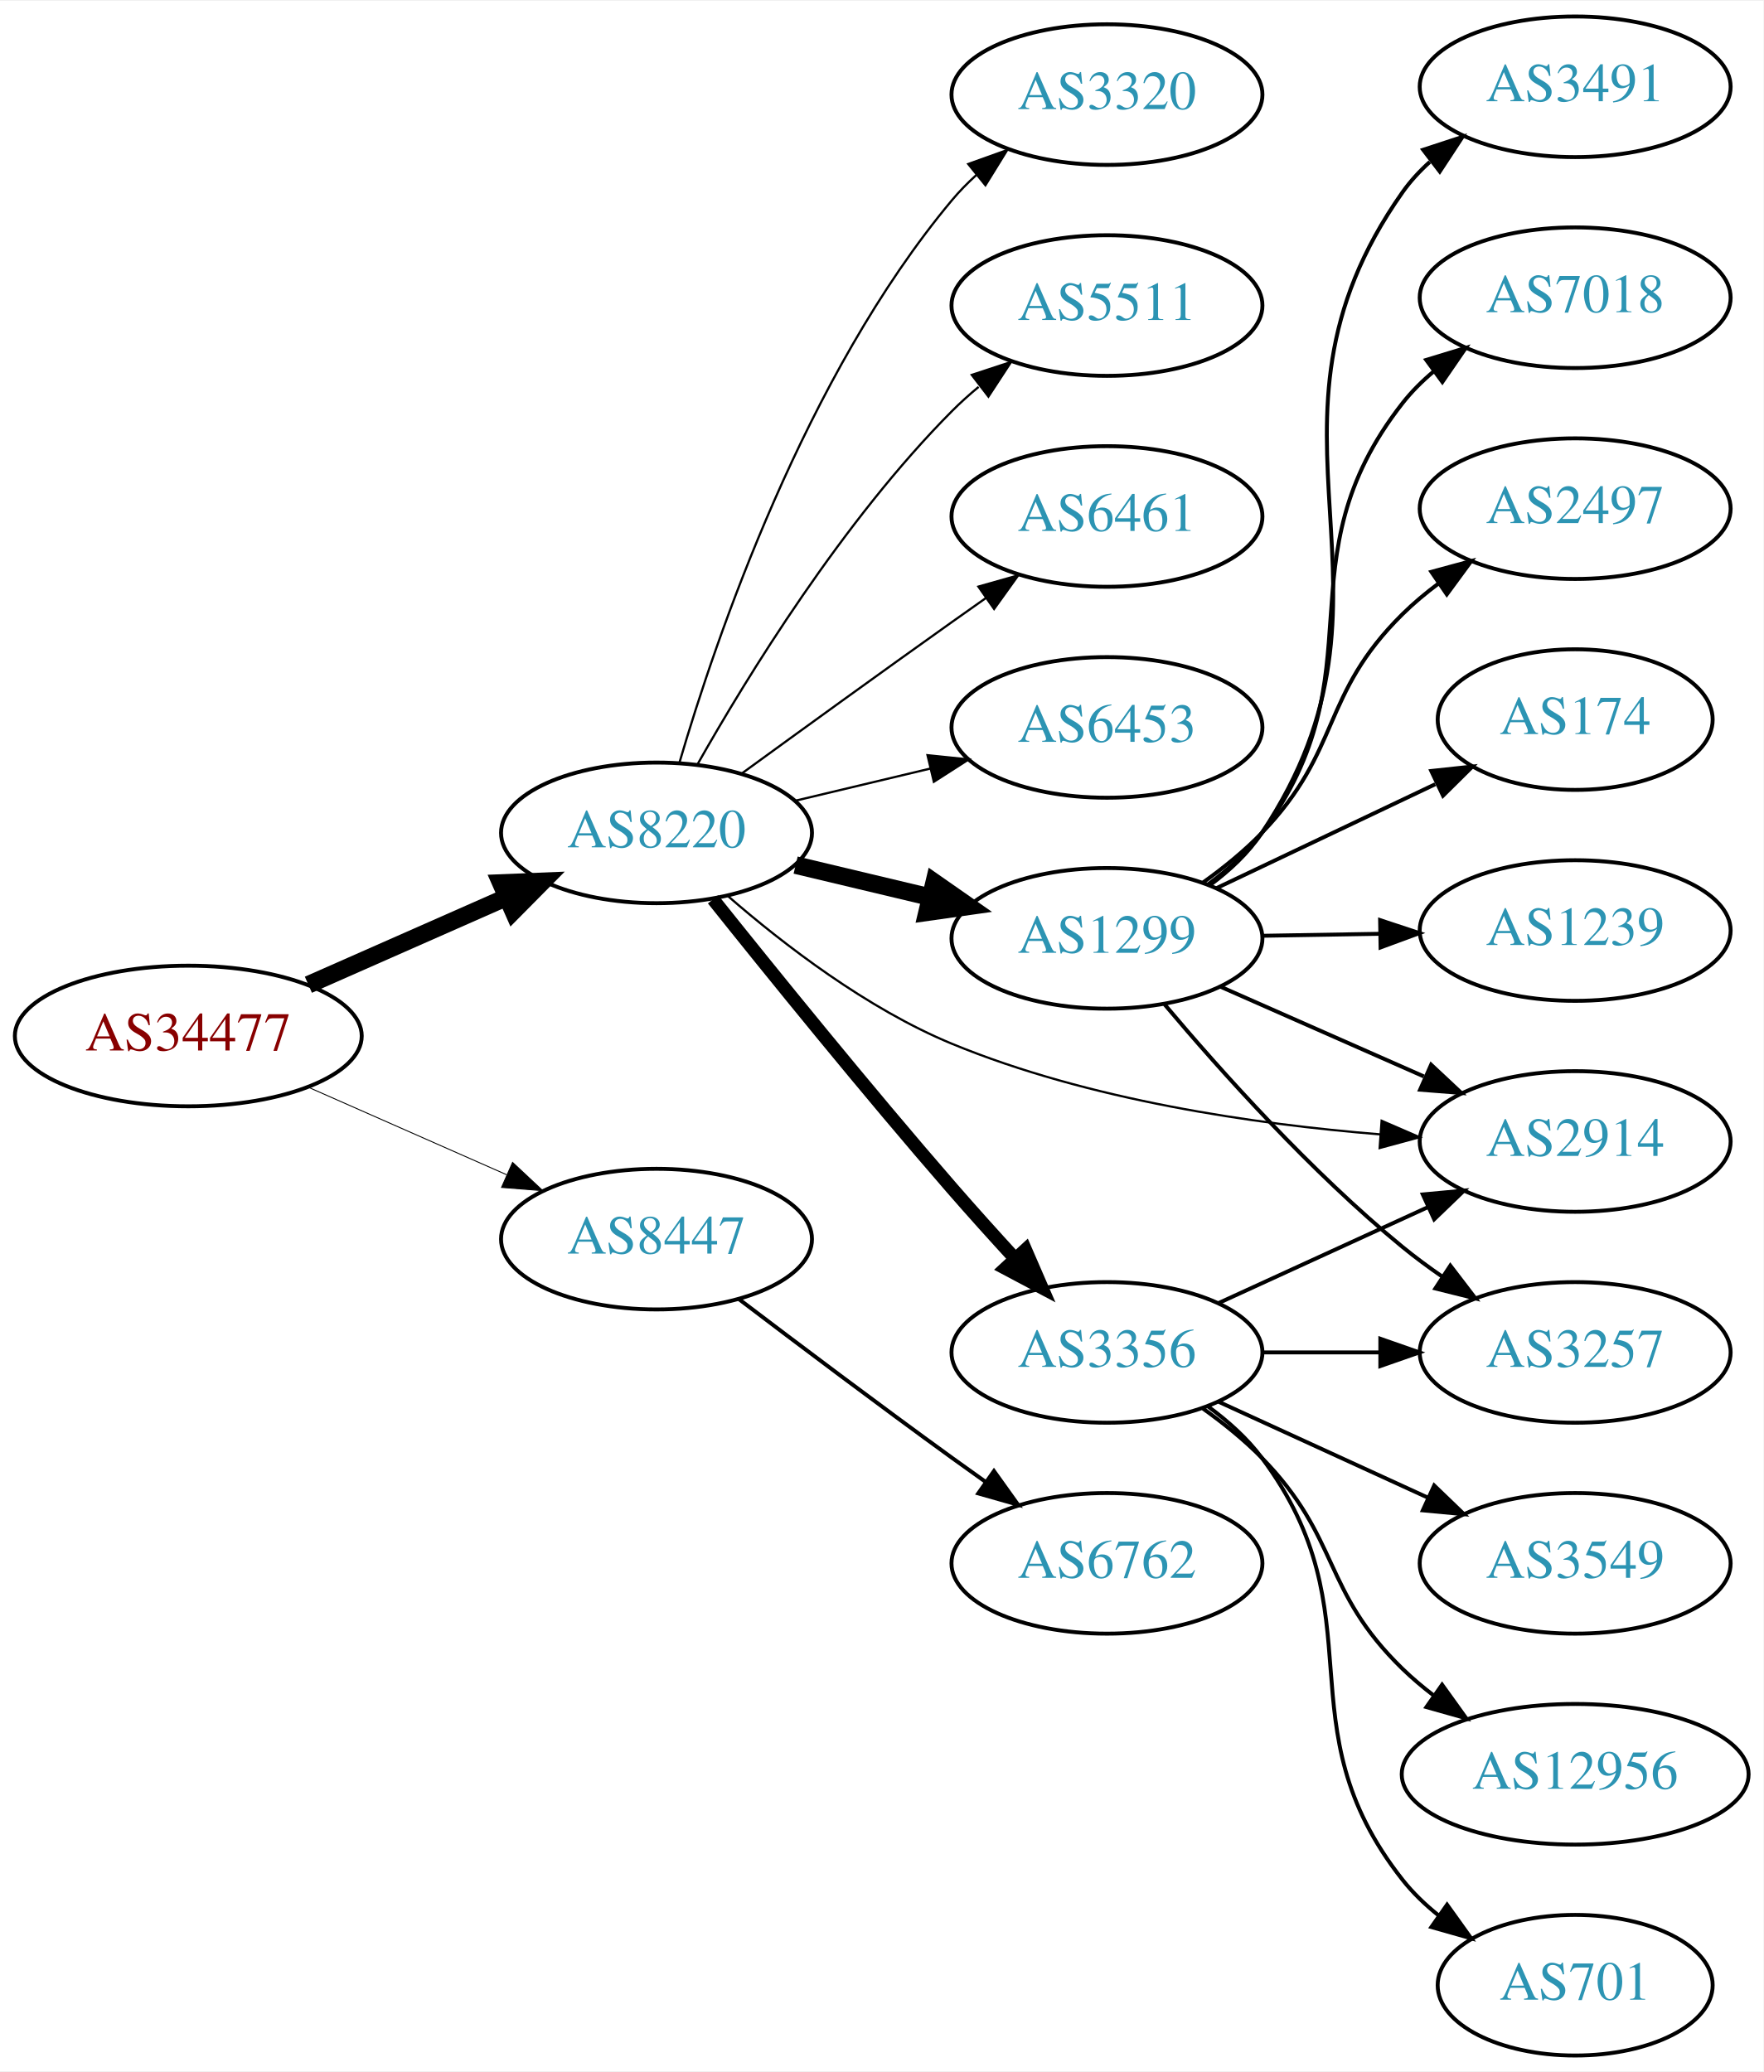
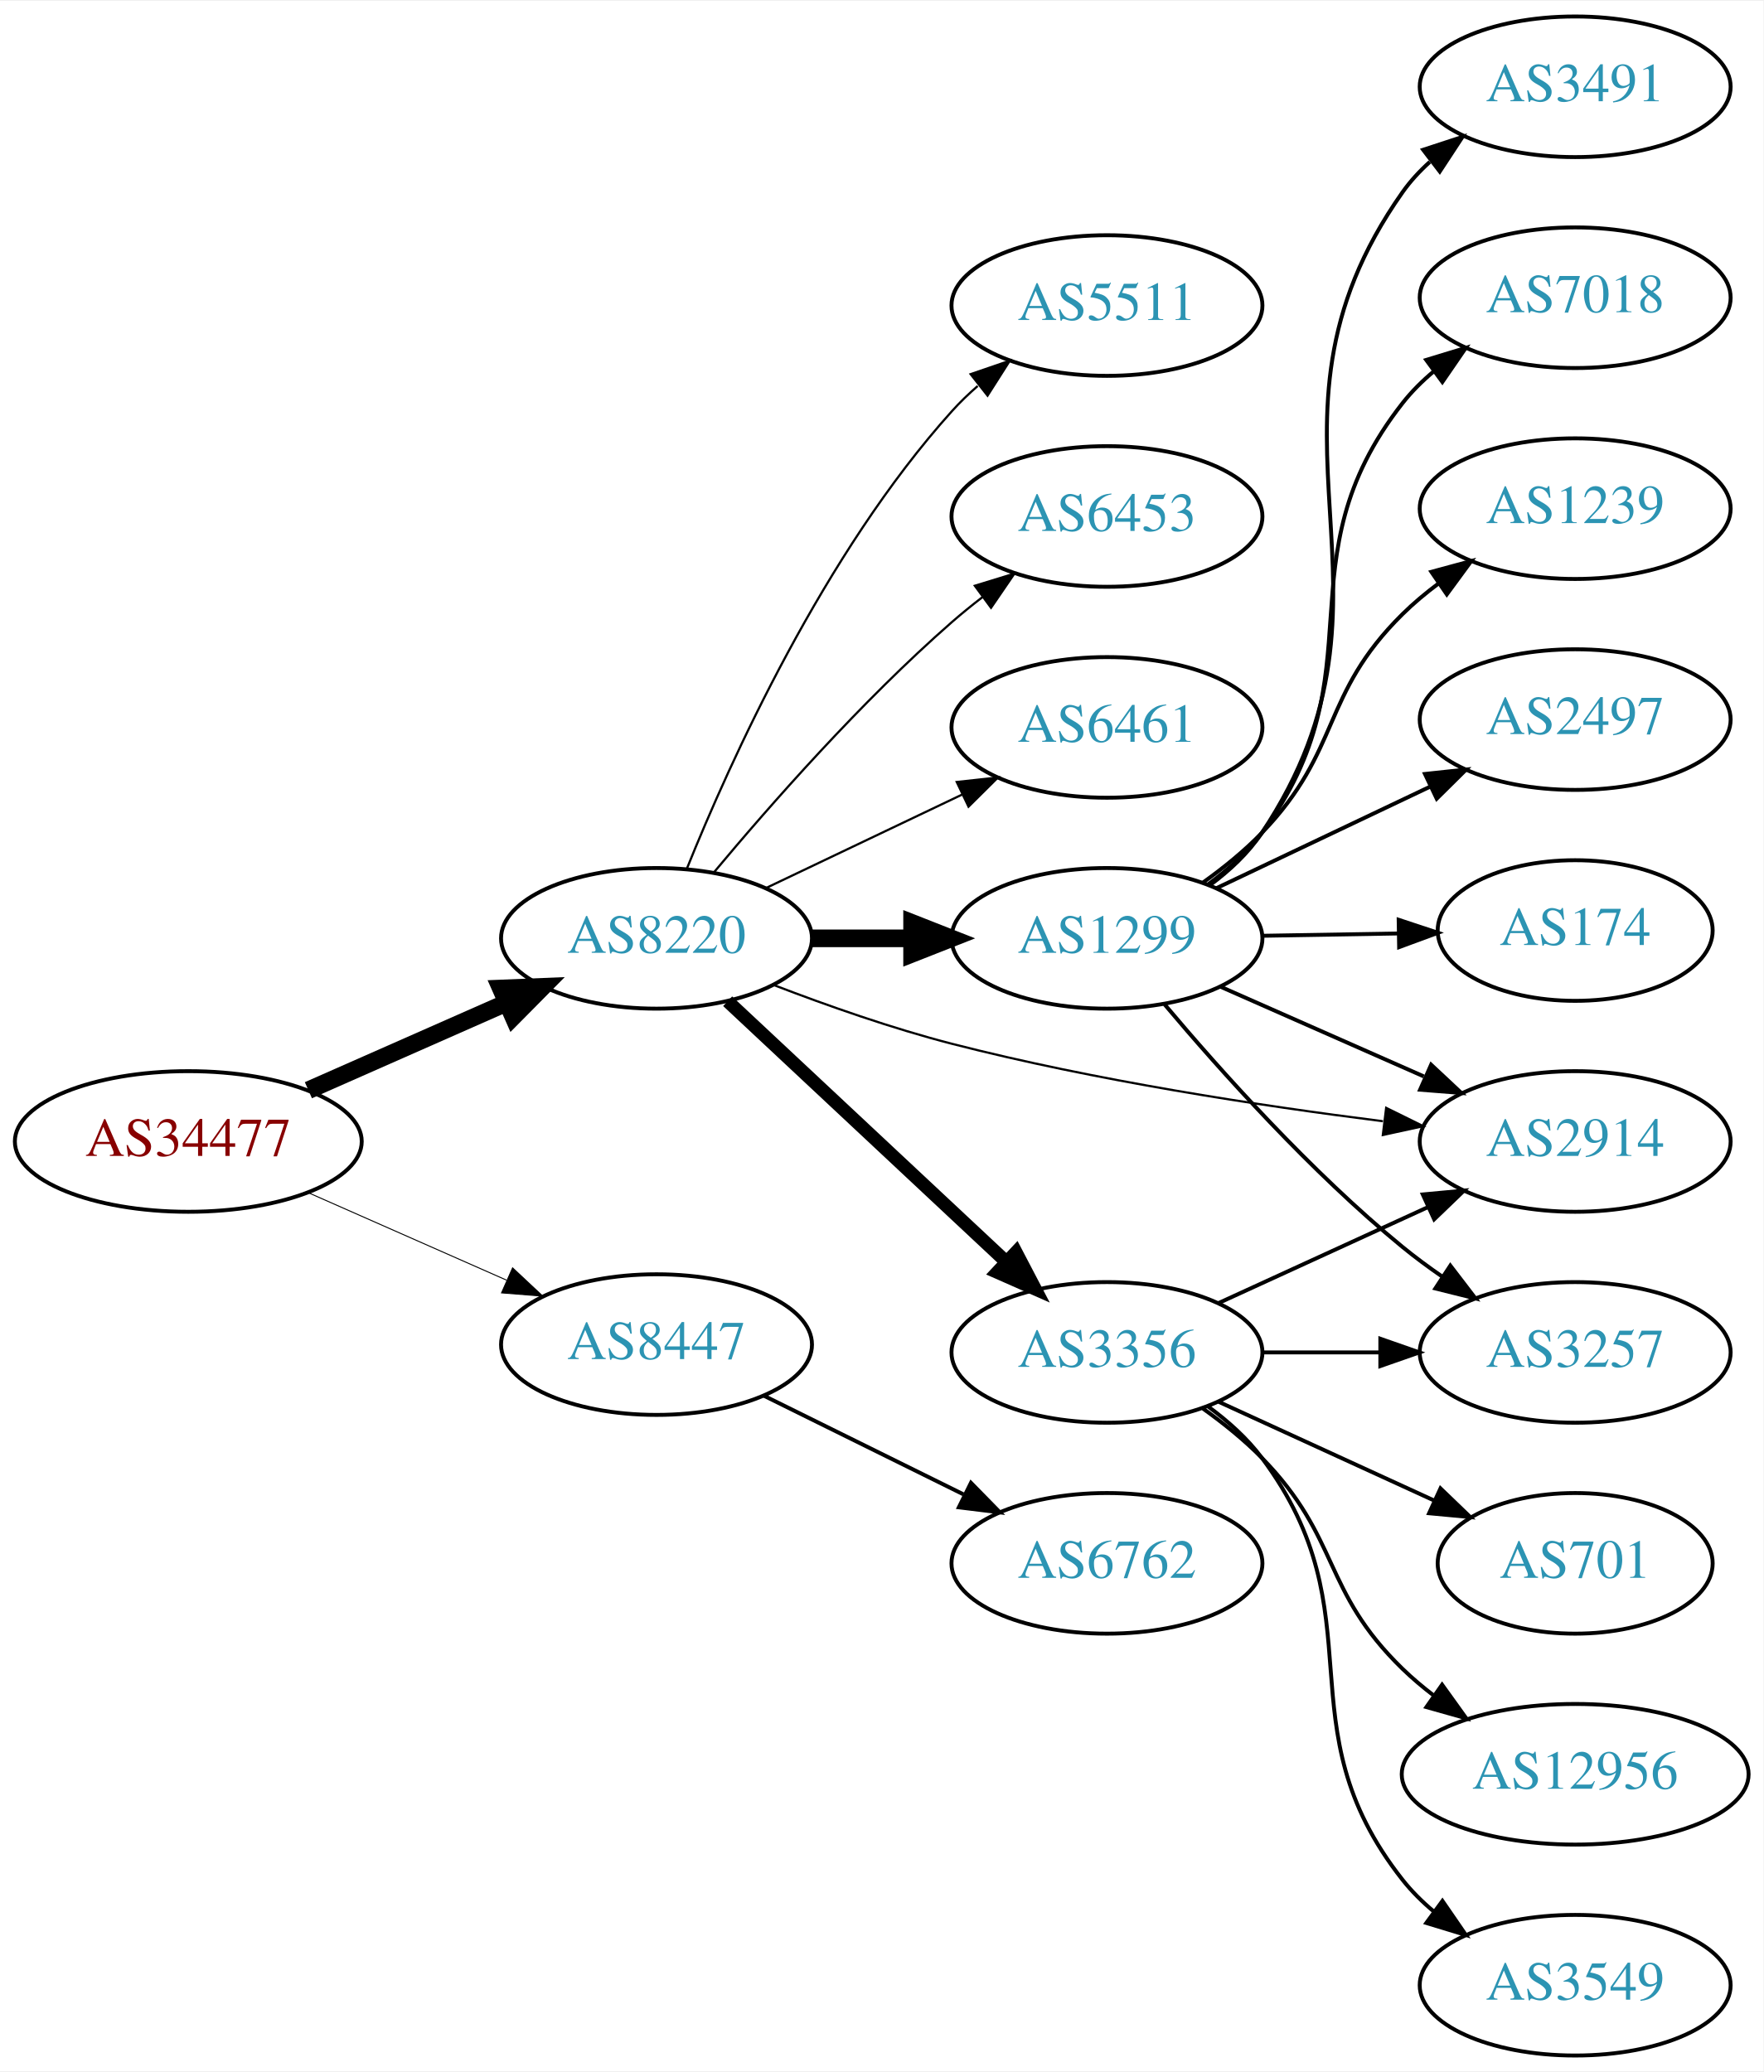
<svg xmlns="http://www.w3.org/2000/svg" xmlns:xlink="http://www.w3.org/1999/xlink" width="451pt" height="530pt" viewBox="0.00 0.00 451.37 530.00">
  <g id="graph0" class="graph" transform="scale(1 1) rotate(0) translate(4 526)">
    <polygon fill="white" stroke="none" points="-4,4 -4,-526 447.37,-526 447.37,4 -4,4" />
    <g id="node1" class="node">
      <g id="a_node1">
        <a xlink:href="/asn/34477" xlink:title="AS34477 ~ ARAplus GmbH [AT]">
-           <ellipse fill="#ffffff" stroke="black" cx="44.196" cy="-261" rx="44.393" ry="18" />
-           <text text-anchor="middle" x="44.196" y="-257.3" font-family="Times,serif" font-size="14.00" fill="#880000">AS34477</text>
+           <ellipse fill="#ffffff" stroke="black" cx="44.196" cy="-234" rx="44.393" ry="18" />
+           <text text-anchor="middle" x="44.196" y="-230.3" font-family="Times,serif" font-size="14.00" fill="#880000">AS34477</text>
        </a>
      </g>
    </g>
    <g id="node2" class="node">
      <g id="a_node2">
        <a xlink:href="/asn/8220" xlink:title="AS8220 ~ COLT [GB]">
-           <ellipse fill="#ffffff" stroke="black" cx="164.039" cy="-313" rx="39.794" ry="18" />
-           <text text-anchor="middle" x="164.039" y="-309.3" font-family="Times,serif" font-size="14.00" fill="#2c94b3">AS8220</text>
+           <ellipse fill="#ffffff" stroke="black" cx="164.039" cy="-286" rx="39.794" ry="18" />
+           <text text-anchor="middle" x="164.039" y="-282.3" font-family="Times,serif" font-size="14.00" fill="#2c94b3">AS8220</text>
        </a>
      </g>
    </g>
    <g id="edge1" class="edge">
-       <path fill="none" stroke="black" stroke-width="4.5" d="M74.933,-274.122C90.322,-280.913 109.265,-289.271 125.637,-296.496" />
-       <polygon fill="black" stroke="black" stroke-width="4.5" points="124.196,-300.164 134.934,-300.598 127.375,-292.959 124.196,-300.164" />
+       <path fill="none" stroke="black" stroke-width="4.5" d="M74.933,-247.122C90.322,-253.913 109.265,-262.271 125.637,-269.496" />
+       <polygon fill="black" stroke="black" stroke-width="4.5" points="124.196,-273.164 134.934,-273.598 127.375,-265.959 124.196,-273.164" />
    </g>
    <g id="node3" class="node">
      <g id="a_node3">
        <a xlink:href="/asn/8447" xlink:title="AS8447 ~ A1 Telekom Austria AG [AT]">
-           <ellipse fill="#ffffff" stroke="black" cx="164.039" cy="-209" rx="39.794" ry="18" />
-           <text text-anchor="middle" x="164.039" y="-205.3" font-family="Times,serif" font-size="14.00" fill="#2c94b3">AS8447</text>
+           <ellipse fill="#ffffff" stroke="black" cx="164.039" cy="-182" rx="39.794" ry="18" />
+           <text text-anchor="middle" x="164.039" y="-178.3" font-family="Times,serif" font-size="14.00" fill="#2c94b3">AS8447</text>
        </a>
      </g>
    </g>
    <g id="edge2" class="edge">
-       <path fill="none" stroke="black" stroke-width="0.237" d="M74.933,-247.878C90.322,-241.087 109.265,-232.729 125.637,-225.504" />
-       <polygon fill="black" stroke="black" stroke-width="0.237" points="127.198,-228.641 134.934,-221.402 124.372,-222.237 127.198,-228.641" />
+       <path fill="none" stroke="black" stroke-width="0.25" d="M74.933,-220.878C90.322,-214.087 109.265,-205.729 125.637,-198.504" />
+       <polygon fill="black" stroke="black" stroke-width="0.25" points="127.198,-201.641 134.934,-194.402 124.372,-195.237 127.198,-201.641" />
    </g>
    <g id="node4" class="node">
      <g id="a_node4">
-         <a xlink:href="/asn/6453" xlink:title="AS6453 ~ TATA COMMUNICATIONS (AMERICA) INC [US]">
-           <ellipse fill="#ffffff" stroke="black" cx="279.332" cy="-340" rx="39.794" ry="18" />
-           <text text-anchor="middle" x="279.332" y="-336.3" font-family="Times,serif" font-size="14.00" fill="#2c94b3">AS6453</text>
-         </a>
-       </g>
-     </g>
-     <g id="edge3" class="edge">
-       <path fill="none" stroke="black" stroke-width="0.562" d="M199.646,-321.248C210.517,-323.838 222.671,-326.735 234.114,-329.462" />
-       <polygon fill="black" stroke="black" stroke-width="0.562" points="233.397,-332.889 243.936,-331.803 235.02,-326.08 233.397,-332.889" />
-     </g>
-     <g id="node5" class="node">
-       <g id="a_node5">
        <a xlink:href="/asn/2914" xlink:title="AS2914 ~ NTT America, Inc. [US]">
          <ellipse fill="#ffffff" stroke="black" cx="399.174" cy="-234" rx="39.794" ry="18" />
          <text text-anchor="middle" x="399.174" y="-230.3" font-family="Times,serif" font-size="14.00" fill="#2c94b3">AS2914</text>
        </a>
      </g>
    </g>
-     <g id="edge4" class="edge">
-       <path fill="none" stroke="black" stroke-width="0.562" d="M182.292,-296.845C196.564,-284.443 217.95,-267.969 239.685,-259 274.654,-244.57 317.122,-238.415 349.293,-235.815" />
-       <polygon fill="black" stroke="black" stroke-width="0.562" points="349.631,-239.3 359.354,-235.09 349.128,-232.318 349.631,-239.3" />
-     </g>
-     <g id="node6" class="node">
-       <g id="a_node6">
+     <g id="edge3" class="edge">
+       <path fill="none" stroke="black" stroke-width="0.562" d="M194.06,-274.043C207.714,-268.797 224.336,-262.948 239.685,-259 276.163,-249.617 318.322,-243.172 349.984,-239.178" />
+       <polygon fill="black" stroke="black" stroke-width="0.562" points="350.794,-242.605 360.295,-237.917 349.944,-235.657 350.794,-242.605" />
+     </g>
+     <g id="node5" class="node">
+       <g id="a_node5">
        <a xlink:href="/asn/1299" xlink:title="AS1299 ~ Telia Carrier [EU]">
          <ellipse fill="#ffffff" stroke="black" cx="279.332" cy="-286" rx="39.794" ry="18" />
          <text text-anchor="middle" x="279.332" y="-282.3" font-family="Times,serif" font-size="14.00" fill="#2c94b3">AS1299</text>
        </a>
      </g>
    </g>
-     <g id="edge5" class="edge">
-       <path fill="none" stroke="black" stroke-width="4.5" d="M199.646,-304.752C210.517,-302.162 222.671,-299.265 234.114,-296.538" />
-       <polygon fill="black" stroke="black" stroke-width="4.5" points="235.122,-300.346 243.936,-294.197 233.296,-292.685 235.122,-300.346" />
-     </g>
-     <g id="node7" class="node">
-       <g id="a_node7">
+     <g id="edge4" class="edge">
+       <path fill="none" stroke="black" stroke-width="4.5" d="M203.711,-286C211.914,-286 220.678,-286 229.21,-286" />
+       <polygon fill="black" stroke="black" stroke-width="4.5" points="229.449,-289.938 239.449,-286 229.449,-282.063 229.449,-289.938" />
+     </g>
+     <g id="node6" class="node">
+       <g id="a_node6">
        <a xlink:href="/asn/3356" xlink:title="AS3356 ~ Level 3 Parent, LLC [US]">
          <ellipse fill="#ffffff" stroke="black" cx="279.332" cy="-180" rx="39.794" ry="18" />
          <text text-anchor="middle" x="279.332" y="-176.3" font-family="Times,serif" font-size="14.00" fill="#2c94b3">AS3356</text>
        </a>
      </g>
    </g>
-     <g id="edge6" class="edge">
-       <path fill="none" stroke="black" stroke-width="3.375" d="M178.515,-295.99C193.251,-277.527 217.704,-247.295 239.685,-222 244.779,-216.138 250.376,-209.929 255.691,-204.134" />
-       <polygon fill="black" stroke="black" stroke-width="3.375" points="258.473,-206.281 262.69,-196.561 253.332,-201.53 258.473,-206.281" />
-     </g>
-     <g id="node8" class="node">
-       <g id="a_node8">
-         <a xlink:href="/asn/3320" xlink:title="AS3320 ~ DTAG [DE]">
-           <ellipse fill="#ffffff" stroke="black" cx="279.332" cy="-502" rx="39.794" ry="18" />
-           <text text-anchor="middle" x="279.332" y="-498.3" font-family="Times,serif" font-size="14.00" fill="#2c94b3">AS3320</text>
-         </a>
-       </g>
-     </g>
-     <g id="edge7" class="edge">
-       <path fill="none" stroke="black" stroke-width="0.562" d="M169.913,-331.002C179.227,-362.844 202.043,-429.981 239.685,-475 241.555,-477.237 243.654,-479.374 245.88,-481.396" />
-       <polygon fill="black" stroke="black" stroke-width="0.562" points="243.823,-484.234 253.799,-487.804 248.227,-478.793 243.823,-484.234" />
-     </g>
-     <g id="node9" class="node">
-       <g id="a_node9">
+     <g id="edge5" class="edge">
+       <path fill="none" stroke="black" stroke-width="3.375" d="M182.245,-269.901C201.21,-252.157 231.884,-223.458 253.463,-203.268" />
+       <polygon fill="black" stroke="black" stroke-width="3.375" points="256.052,-205.639 260.963,-196.251 251.269,-200.527 256.052,-205.639" />
+     </g>
+     <g id="node7" class="node">
+       <g id="a_node7">
        <a xlink:href="/asn/5511" xlink:title="AS5511 ~ Orange S.A. [FR]">
          <ellipse fill="#ffffff" stroke="black" cx="279.332" cy="-448" rx="39.794" ry="18" />
          <text text-anchor="middle" x="279.332" y="-444.3" font-family="Times,serif" font-size="14.00" fill="#2c94b3">AS5511</text>
        </a>
      </g>
    </g>
+     <g id="edge6" class="edge">
+       <path fill="none" stroke="black" stroke-width="0.562" d="M171.786,-303.787C182.837,-331.243 206.891,-384.578 239.685,-421 241.688,-423.224 243.906,-425.363 246.239,-427.397" />
+       <polygon fill="black" stroke="black" stroke-width="0.562" points="244.437,-430.433 254.458,-433.873 248.769,-424.935 244.437,-430.433" />
+     </g>
+     <g id="node8" class="node">
+       <g id="a_node8">
+         <a xlink:href="/asn/6453" xlink:title="AS6453 ~ TATA COMMUNICATIONS (AMERICA) INC [US]">
+           <ellipse fill="#ffffff" stroke="black" cx="279.332" cy="-394" rx="39.794" ry="18" />
+           <text text-anchor="middle" x="279.332" y="-390.3" font-family="Times,serif" font-size="14.00" fill="#2c94b3">AS6453</text>
+         </a>
+       </g>
+     </g>
+     <g id="edge7" class="edge">
+       <path fill="none" stroke="black" stroke-width="0.562" d="M178.669,-302.817C192.951,-319.929 216.498,-346.745 239.685,-367 242.151,-369.154 244.789,-371.294 247.487,-373.372" />
+       <polygon fill="black" stroke="black" stroke-width="0.562" points="245.512,-376.264 255.641,-379.37 249.66,-370.625 245.512,-376.264" />
+     </g>
+     <g id="node9" class="node">
+       <g id="a_node9">
+         <a xlink:href="/asn/6461" xlink:title="AS6461 ~ Zayo Bandwidth [US]">
+           <ellipse fill="#ffffff" stroke="black" cx="279.332" cy="-340" rx="39.794" ry="18" />
+           <text text-anchor="middle" x="279.332" y="-336.3" font-family="Times,serif" font-size="14.00" fill="#2c94b3">AS6461</text>
+         </a>
+       </g>
+     </g>
    <g id="edge8" class="edge">
-       <path fill="none" stroke="black" stroke-width="0.562" d="M174.498,-330.49C187.28,-353.096 211.712,-392.886 239.685,-421 241.796,-423.121 244.092,-425.188 246.477,-427.171" />
-       <polygon fill="black" stroke="black" stroke-width="0.562" points="244.73,-430.242 254.793,-433.556 248.993,-424.69 244.73,-430.242" />
-     </g>
-     <g id="node10" class="node">
-       <g id="a_node10">
-         <a xlink:href="/asn/6461" xlink:title="AS6461 ~ Zayo Bandwidth [US]">
-           <ellipse fill="#ffffff" stroke="black" cx="279.332" cy="-394" rx="39.794" ry="18" />
-           <text text-anchor="middle" x="279.332" y="-390.3" font-family="Times,serif" font-size="14.00" fill="#2c94b3">AS6461</text>
-         </a>
-       </g>
-     </g>
-     <g id="edge9" class="edge">
-       <path fill="none" stroke="black" stroke-width="0.562" d="M185.887,-328.222C200.821,-339.091 221.435,-354.025 239.685,-367 242.506,-369.005 245.449,-371.085 248.397,-373.159" />
-       <polygon fill="black" stroke="black" stroke-width="0.562" points="246.424,-376.05 256.621,-378.926 250.443,-370.319 246.424,-376.05" />
-     </g>
-     <g id="node20" class="node">
-       <g id="a_node20">
+       <path fill="none" stroke="black" stroke-width="0.562" d="M192.175,-298.934C207.169,-306.081 225.99,-315.052 242.213,-322.785" />
+       <polygon fill="black" stroke="black" stroke-width="0.562" points="240.884,-326.028 251.417,-327.171 243.895,-319.709 240.884,-326.028" />
+     </g>
+     <g id="node19" class="node">
+       <g id="a_node19">
        <a xlink:href="/asn/6762" xlink:title="AS6762 ~ TELECOM ITALIA SPARKLE S.p.A. [IT]">
          <ellipse fill="#ffffff" stroke="black" cx="279.332" cy="-126" rx="39.794" ry="18" />
          <text text-anchor="middle" x="279.332" y="-122.3" font-family="Times,serif" font-size="14.00" fill="#2c94b3">AS6762</text>
        </a>
      </g>
    </g>
-     <g id="edge22" class="edge">
-       <path fill="none" stroke="black" d="M185.178,-193.602C200.123,-182.247 221.052,-166.492 239.685,-153 242.488,-150.97 245.419,-148.875 248.36,-146.79" />
-       <polygon fill="black" stroke="black" points="250.411,-149.627 256.574,-141.009 246.382,-143.902 250.411,-149.627" />
-     </g>
-     <g id="edge14" class="edge">
+     <g id="edge21" class="edge">
+       <path fill="none" stroke="black" d="M191.601,-168.87C206.8,-161.358 226.069,-151.833 242.583,-143.67" />
+       <polygon fill="black" stroke="black" points="244.522,-146.616 251.936,-139.047 241.42,-140.341 244.522,-146.616" />
+     </g>
+     <g id="edge12" class="edge">
      <path fill="none" stroke="black" d="M308.259,-273.677C323.848,-266.798 343.484,-258.133 360.426,-250.657" />
      <polygon fill="black" stroke="black" points="362.303,-253.654 370.039,-246.415 359.477,-247.25 362.303,-253.654" />
    </g>
+     <g id="node10" class="node">
+       <g id="a_node10">
+         <a xlink:href="/asn/174" xlink:title="AS174 ~ Cogent Communications [US]">
+           <ellipse fill="#ffffff" stroke="black" cx="399.174" cy="-288" rx="35.194" ry="18" />
+           <text text-anchor="middle" x="399.174" y="-284.3" font-family="Times,serif" font-size="14.00" fill="#2c94b3">AS174</text>
+         </a>
+       </g>
+     </g>
+     <g id="edge9" class="edge">
+       <path fill="none" stroke="black" d="M319.244,-286.66C330.331,-286.849 342.491,-287.055 353.873,-287.248" />
+       <polygon fill="black" stroke="black" points="353.997,-290.751 364.055,-287.421 354.115,-283.752 353.997,-290.751" />
+     </g>
    <g id="node11" class="node">
      <g id="a_node11">
-         <a xlink:href="/asn/1239" xlink:title="AS1239 ~ Sprint [US]">
-           <ellipse fill="#ffffff" stroke="black" cx="399.174" cy="-288" rx="39.794" ry="18" />
-           <text text-anchor="middle" x="399.174" y="-284.3" font-family="Times,serif" font-size="14.00" fill="#2c94b3">AS1239</text>
-         </a>
-       </g>
-     </g>
-     <g id="edge10" class="edge">
-       <path fill="none" stroke="black" d="M319.244,-286.66C328.798,-286.823 339.147,-286.998 349.11,-287.167" />
-       <polygon fill="black" stroke="black" points="349.244,-290.67 359.302,-287.34 349.363,-283.671 349.244,-290.67" />
-     </g>
-     <g id="node12" class="node">
-       <g id="a_node12">
        <a xlink:href="/asn/3491" xlink:title="AS3491 ~ PCCW Global, Inc. [US]">
          <ellipse fill="#ffffff" stroke="black" cx="399.174" cy="-504" rx="39.794" ry="18" />
          <text text-anchor="middle" x="399.174" y="-500.3" font-family="Times,serif" font-size="14.00" fill="#2c94b3">AS3491</text>
        </a>
      </g>
    </g>
-     <g id="edge11" class="edge">
+     <g id="edge10" class="edge">
      <path fill="none" stroke="black" d="M305.661,-299.6C310.716,-303.345 315.525,-307.826 318.978,-313 360.405,-375.069 311.977,-416.011 354.978,-477 356.966,-479.819 359.35,-482.405 361.964,-484.765" />
      <polygon fill="black" stroke="black" points="360.262,-487.87 370.33,-491.169 364.517,-482.311 360.262,-487.87" />
    </g>
+     <g id="node12" class="node">
+       <g id="a_node12">
+         <a xlink:href="/asn/7018" xlink:title="AS7018 ~ AT&amp;T Services, Inc. [US]">
+           <ellipse fill="#ffffff" stroke="black" cx="399.174" cy="-450" rx="39.794" ry="18" />
+           <text text-anchor="middle" x="399.174" y="-446.3" font-family="Times,serif" font-size="14.00" fill="#2c94b3">AS7018</text>
+         </a>
+       </g>
+     </g>
+     <g id="edge11" class="edge">
+       <path fill="none" stroke="black" d="M305.283,-299.867C310.358,-303.597 315.27,-308.006 318.978,-313 349.642,-354.302 323.268,-382.496 354.978,-423 357.295,-425.96 360.033,-428.681 362.989,-431.161" />
+       <polygon fill="black" stroke="black" points="361.046,-434.076 371.181,-437.162 365.182,-428.429 361.046,-434.076" />
+     </g>
    <g id="node13" class="node">
      <g id="a_node13">
-         <a xlink:href="/asn/7018" xlink:title="AS7018 ~ ATT-INTERNET4 [US]">
-           <ellipse fill="#ffffff" stroke="black" cx="399.174" cy="-450" rx="39.794" ry="18" />
-           <text text-anchor="middle" x="399.174" y="-446.3" font-family="Times,serif" font-size="14.00" fill="#2c94b3">AS7018</text>
-         </a>
-       </g>
-     </g>
-     <g id="edge12" class="edge">
-       <path fill="none" stroke="black" d="M305.283,-299.867C310.358,-303.597 315.27,-308.006 318.978,-313 349.642,-354.302 323.268,-382.496 354.978,-423 357.295,-425.96 360.033,-428.681 362.989,-431.161" />
-       <polygon fill="black" stroke="black" points="361.046,-434.076 371.181,-437.162 365.182,-428.429 361.046,-434.076" />
-     </g>
-     <g id="node14" class="node">
-       <g id="a_node14">
-         <a xlink:href="/asn/2497" xlink:title="AS2497 ~ Internet Initiative Japan Inc. [JP]">
-           <ellipse fill="#ffffff" stroke="black" cx="399.174" cy="-396" rx="39.794" ry="18" />
-           <text text-anchor="middle" x="399.174" y="-392.3" font-family="Times,serif" font-size="14.00" fill="#2c94b3">AS2497</text>
-         </a>
-       </g>
-     </g>
-     <g id="edge13" class="edge">
-       <path fill="none" stroke="black" d="M303.981,-300.336C309.235,-304.096 314.552,-308.4 318.978,-313 339.494,-334.321 333.924,-348.211 354.978,-369 357.8,-371.786 360.959,-374.425 364.25,-376.882" />
-       <polygon fill="black" stroke="black" points="362.359,-379.83 372.586,-382.598 366.318,-374.056 362.359,-379.83" />
-     </g>
-     <g id="node15" class="node">
-       <g id="a_node15">
        <a xlink:href="/asn/3257" xlink:title="AS3257 ~ GTT [DE]">
          <ellipse fill="#ffffff" stroke="black" cx="399.174" cy="-180" rx="39.794" ry="18" />
          <text text-anchor="middle" x="399.174" y="-176.3" font-family="Times,serif" font-size="14.00" fill="#2c94b3">AS3257</text>
        </a>
      </g>
    </g>
-     <g id="edge15" class="edge">
+     <g id="edge13" class="edge">
      <path fill="none" stroke="black" d="M294.096,-269.074C308.301,-252.206 331.62,-226.129 354.978,-207 358.211,-204.352 361.722,-201.762 365.298,-199.299" />
      <polygon fill="black" stroke="black" points="367.22,-202.224 373.662,-193.813 363.38,-196.371 367.22,-202.224" />
    </g>
+     <g id="node14" class="node">
+       <g id="a_node14">
+         <a xlink:href="/asn/1239" xlink:title="AS1239 ~ Sprint [US]">
+           <ellipse fill="#ffffff" stroke="black" cx="399.174" cy="-396" rx="39.794" ry="18" />
+           <text text-anchor="middle" x="399.174" y="-392.3" font-family="Times,serif" font-size="14.00" fill="#2c94b3">AS1239</text>
+         </a>
+       </g>
+     </g>
+     <g id="edge14" class="edge">
+       <path fill="none" stroke="black" d="M303.981,-300.336C309.235,-304.096 314.552,-308.4 318.978,-313 339.494,-334.321 333.924,-348.211 354.978,-369 357.8,-371.786 360.959,-374.425 364.25,-376.882" />
+       <polygon fill="black" stroke="black" points="362.359,-379.83 372.586,-382.598 366.318,-374.056 362.359,-379.83" />
+     </g>
+     <g id="node15" class="node">
+       <g id="a_node15">
+         <a xlink:href="/asn/2497" xlink:title="AS2497 ~ Internet Initiative Japan Inc. [JP]">
+           <ellipse fill="#ffffff" stroke="black" cx="399.174" cy="-342" rx="39.794" ry="18" />
+           <text text-anchor="middle" x="399.174" y="-338.3" font-family="Times,serif" font-size="14.00" fill="#2c94b3">AS2497</text>
+         </a>
+       </g>
+     </g>
+     <g id="edge15" class="edge">
+       <path fill="none" stroke="black" d="M307.367,-298.848C323.535,-306.531 344.287,-316.392 361.871,-324.748" />
+       <polygon fill="black" stroke="black" points="360.73,-328.081 371.265,-329.212 363.735,-321.759 360.73,-328.081" />
+     </g>
+     <g id="edge19" class="edge">
+       <path fill="none" stroke="black" d="M307.96,-192.661C323.917,-199.973 344.188,-209.261 361.471,-217.181" />
+       <polygon fill="black" stroke="black" points="360.169,-220.435 370.718,-221.419 363.085,-214.071 360.169,-220.435" />
+     </g>
+     <g id="edge17" class="edge">
+       <path fill="none" stroke="black" d="M319.244,-180C328.798,-180 339.147,-180 349.11,-180" />
+       <polygon fill="black" stroke="black" points="349.302,-183.5 359.302,-180 349.302,-176.5 349.302,-183.5" />
+     </g>
    <g id="node16" class="node">
      <g id="a_node16">
-         <a xlink:href="/asn/174" xlink:title="AS174 ~ Cogent Communications [US]">
-           <ellipse fill="#ffffff" stroke="black" cx="399.174" cy="-342" rx="35.194" ry="18" />
-           <text text-anchor="middle" x="399.174" y="-338.3" font-family="Times,serif" font-size="14.00" fill="#2c94b3">AS174</text>
+         <a xlink:href="/asn/701" xlink:title="AS701 ~ UUNET [US]">
+           <ellipse fill="#ffffff" stroke="black" cx="399.174" cy="-126" rx="35.194" ry="18" />
+           <text text-anchor="middle" x="399.174" y="-122.3" font-family="Times,serif" font-size="14.00" fill="#2c94b3">AS701</text>
        </a>
      </g>
    </g>
    <g id="edge16" class="edge">
-       <path fill="none" stroke="black" d="M307.367,-298.848C323.994,-306.749 345.468,-316.954 363.36,-325.456" />
-       <polygon fill="black" stroke="black" points="362.343,-328.848 372.877,-329.979 365.347,-322.525 362.343,-328.848" />
-     </g>
-     <g id="edge18" class="edge">
-       <path fill="none" stroke="black" d="M307.96,-192.661C323.917,-199.973 344.188,-209.261 361.471,-217.181" />
-       <polygon fill="black" stroke="black" points="360.169,-220.435 370.718,-221.419 363.085,-214.071 360.169,-220.435" />
-     </g>
-     <g id="edge19" class="edge">
-       <path fill="none" stroke="black" d="M319.244,-180C328.798,-180 339.147,-180 349.11,-180" />
-       <polygon fill="black" stroke="black" points="349.302,-183.5 359.302,-180 349.302,-176.5 349.302,-183.5" />
+       <path fill="none" stroke="black" d="M307.96,-167.339C324.377,-159.817 345.358,-150.202 362.955,-142.139" />
+       <polygon fill="black" stroke="black" points="364.7,-145.189 372.332,-137.842 361.783,-138.826 364.7,-145.189" />
    </g>
    <g id="node17" class="node">
      <g id="a_node17">
-         <a xlink:href="/asn/3549" xlink:title="AS3549 ~ Level 3 Parent, LLC [US]">
-           <ellipse fill="#ffffff" stroke="black" cx="399.174" cy="-126" rx="39.794" ry="18" />
-           <text text-anchor="middle" x="399.174" y="-122.3" font-family="Times,serif" font-size="14.00" fill="#2c94b3">AS3549</text>
-         </a>
-       </g>
-     </g>
-     <g id="edge17" class="edge">
-       <path fill="none" stroke="black" d="M307.96,-167.339C323.917,-160.027 344.188,-150.739 361.471,-142.819" />
-       <polygon fill="black" stroke="black" points="363.085,-145.929 370.718,-138.581 360.169,-139.565 363.085,-145.929" />
-     </g>
-     <g id="node18" class="node">
-       <g id="a_node18">
        <a xlink:href="/asn/12956" xlink:title="AS12956 ~ TELXIUS [ES]">
          <ellipse fill="#ffffff" stroke="black" cx="399.174" cy="-72" rx="44.393" ry="18" />
          <text text-anchor="middle" x="399.174" y="-68.3" font-family="Times,serif" font-size="14.00" fill="#2c94b3">AS12956</text>
        </a>
      </g>
    </g>
-     <g id="edge20" class="edge">
+     <g id="edge18" class="edge">
      <path fill="none" stroke="black" d="M303.926,-165.611C309.182,-161.852 314.513,-157.563 318.978,-153 339.151,-132.383 334.285,-119.094 354.978,-99 357.464,-96.586 360.202,-94.278 363.055,-92.1" />
      <polygon fill="black" stroke="black" points="365.11,-94.934 371.291,-86.329 361.092,-89.202 365.11,-94.934" />
    </g>
-     <g id="node19" class="node">
-       <g id="a_node19">
-         <a xlink:href="/asn/701" xlink:title="AS701 ~ UUNET [US]">
-           <ellipse fill="#ffffff" stroke="black" cx="399.174" cy="-18" rx="35.194" ry="18" />
-           <text text-anchor="middle" x="399.174" y="-14.3" font-family="Times,serif" font-size="14.00" fill="#2c94b3">AS701</text>
-         </a>
-       </g>
-     </g>
-     <g id="edge21" class="edge">
-       <path fill="none" stroke="black" d="M305.262,-166.118C310.338,-162.389 315.256,-157.984 318.978,-153 349.249,-112.458 323.679,-84.754 354.978,-45 357.625,-41.639 360.813,-38.584 364.245,-35.839" />
-       <polygon fill="black" stroke="black" points="366.383,-38.614 372.552,-30 362.358,-32.887 366.383,-38.614" />
+     <g id="node18" class="node">
+       <g id="a_node18">
+         <a xlink:href="/asn/3549" xlink:title="AS3549 ~ Level 3 Parent, LLC [US]">
+           <ellipse fill="#ffffff" stroke="black" cx="399.174" cy="-18" rx="39.794" ry="18" />
+           <text text-anchor="middle" x="399.174" y="-14.3" font-family="Times,serif" font-size="14.00" fill="#2c94b3">AS3549</text>
+         </a>
+       </g>
+     </g>
+     <g id="edge20" class="edge">
+       <path fill="none" stroke="black" d="M305.262,-166.118C310.338,-162.389 315.256,-157.984 318.978,-153 349.249,-112.458 323.679,-84.754 354.978,-45 357.303,-42.047 360.047,-39.33 363.006,-36.853" />
+       <polygon fill="black" stroke="black" points="365.199,-39.585 371.203,-30.855 361.065,-33.936 365.199,-39.585" />
    </g>
  </g>
</svg>
